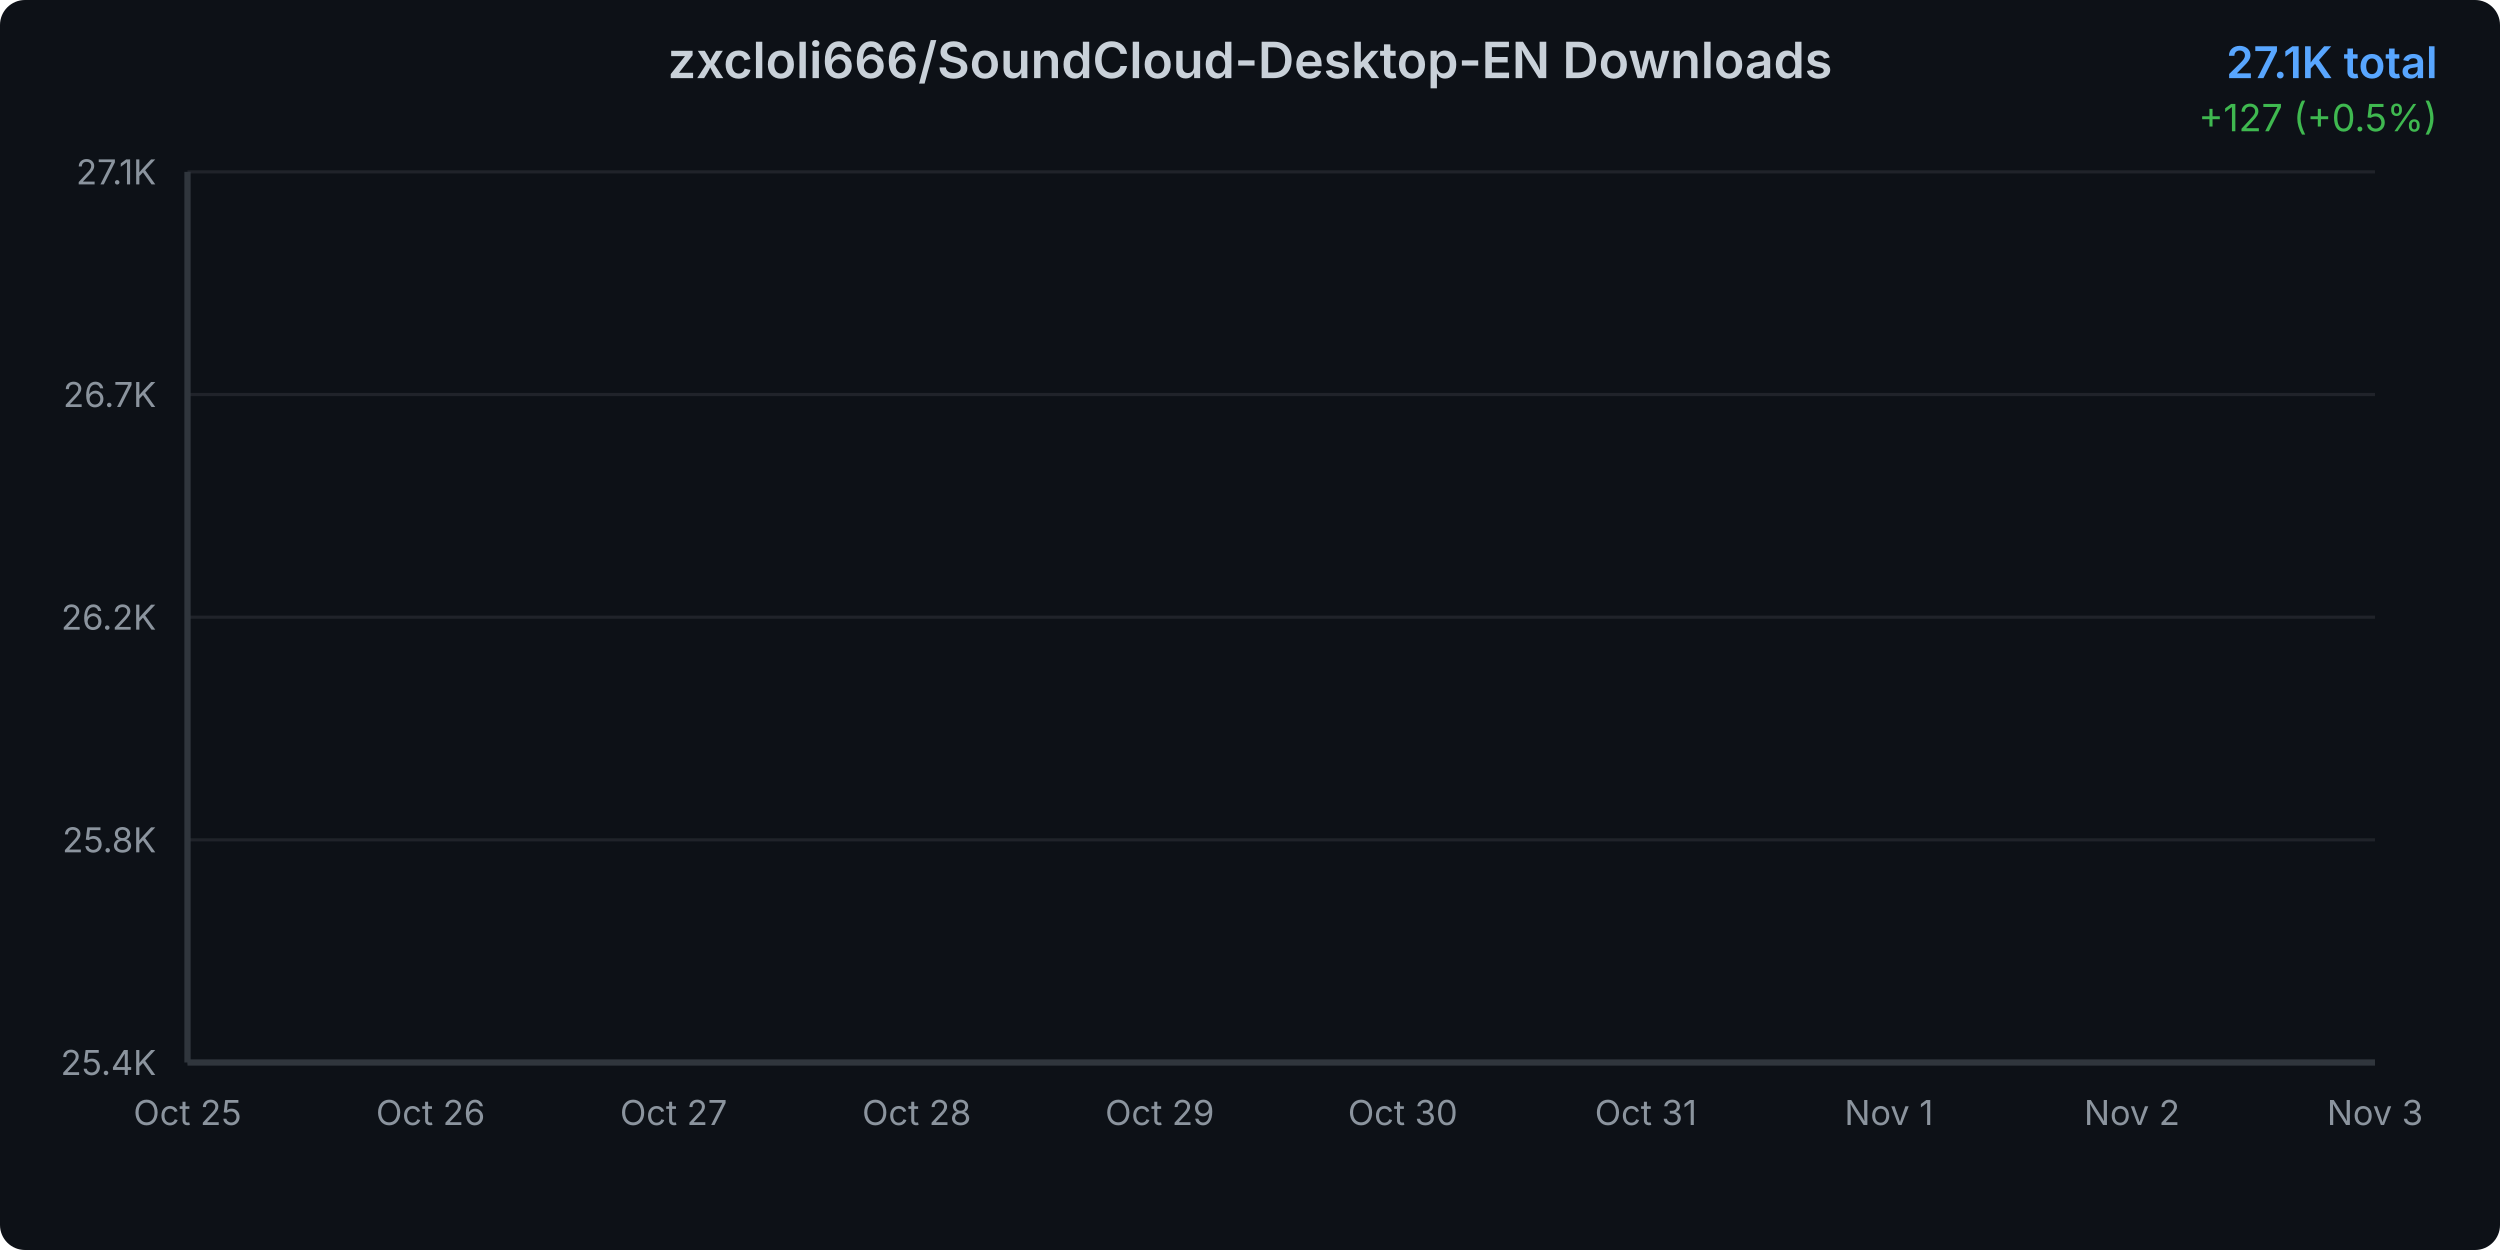
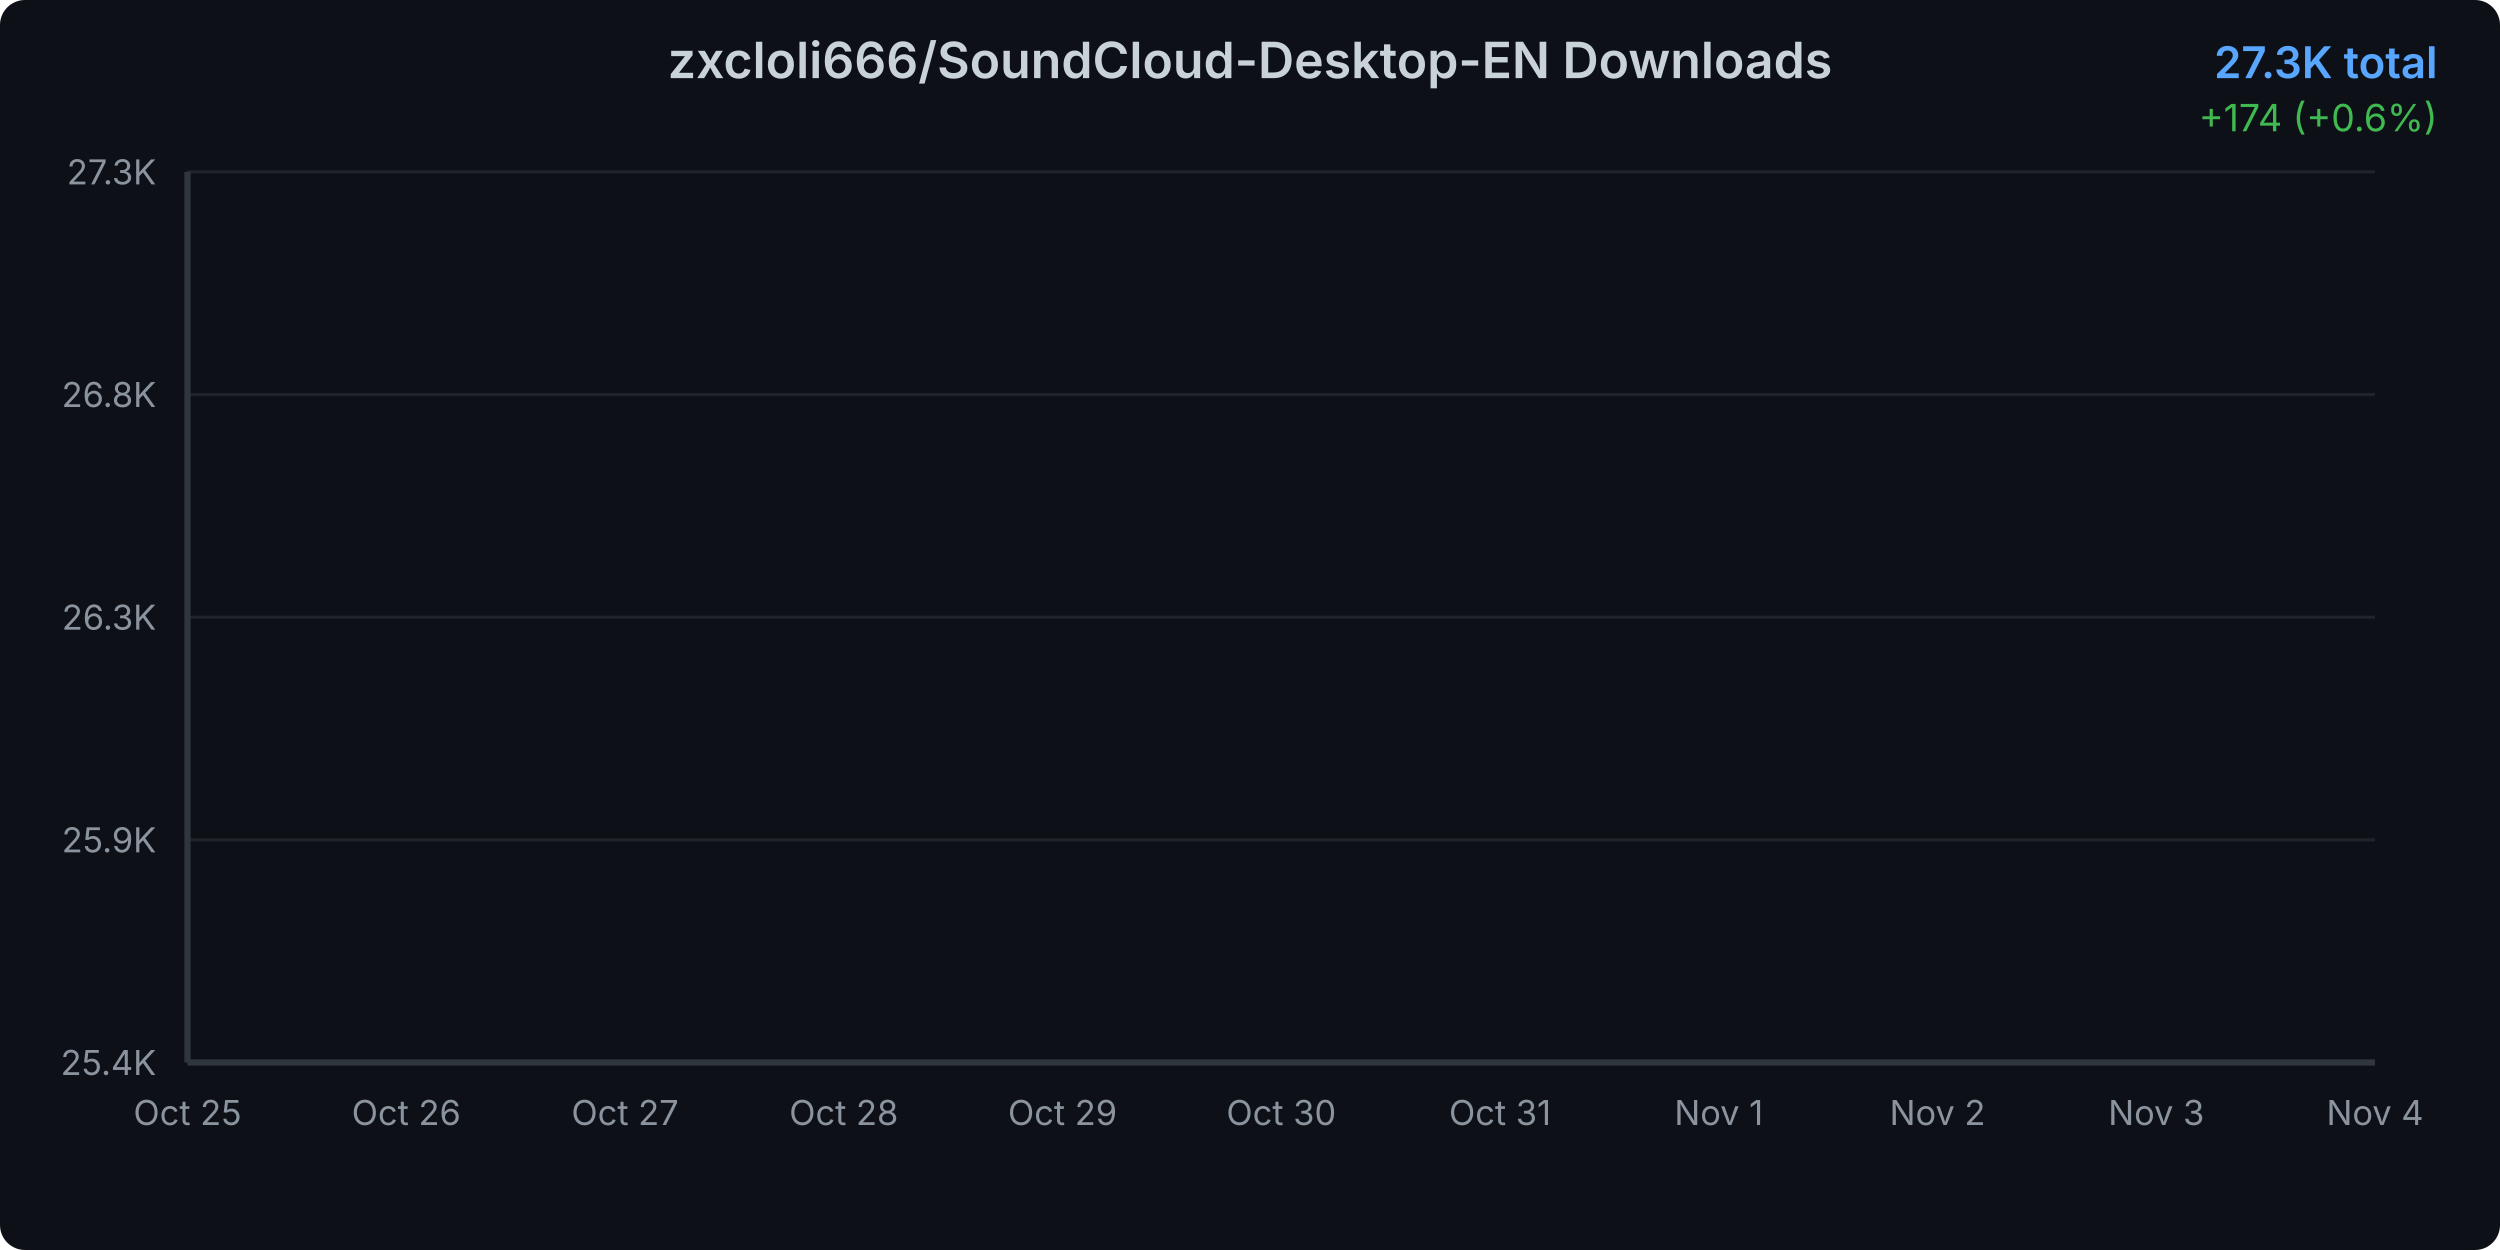
<svg xmlns="http://www.w3.org/2000/svg" width="800" height="400">
  <defs>
    <linearGradient id="areaGradient" x1="0%" y1="0%" x2="0%" y2="100%">
      <stop offset="0%" style="stop-color:#3b82f6;stop-opacity:0.3" />
      <stop offset="100%" style="stop-color:#3b82f6;stop-opacity:0.05" />
    </linearGradient>
    <filter id="glow">
      <feGaussianBlur stdDeviation="2" result="coloredBlur" />
      <feMerge>
        <feMergeNode in="coloredBlur" />
        <feMergeNode in="SourceGraphic" />
      </feMerge>
    </filter>
    <style>
      @keyframes draw {
        from { stroke-dashoffset: 2000; }
        to { stroke-dashoffset: 0; }
      }
      @keyframes fadeIn {
        from { opacity: 0; }
        to { opacity: 1; }
      }
      .line-path {
        stroke-dasharray: 2000;
        stroke-dashoffset: 2000;
        animation: draw 1.5s ease-out forwards;
      }
      .area-path {
        opacity: 0;
        animation: fadeIn 1s ease-out 0.5s forwards;
      }
      .data-point {
        opacity: 0;
        animation: fadeIn 0.5s ease-out 1s forwards;
      }
    </style>
  </defs>
  <rect width="800" height="400" fill="#0d1117" rx="8" />
  <text x="400" y="25" text-anchor="middle" fill="#c9d1d9" font-family="system-ui, -apple-system, sans-serif" font-size="16" font-weight="600">
    zxcloli666/SoundCloud-Desktop-EN Downloads
  </text>
  <text x="780" y="25" text-anchor="end" fill="#58a6ff" font-family="system-ui, -apple-system, sans-serif" font-size="14" font-weight="600">
-     27.1K total
+     27.3K total
  </text>
  <text x="780" y="42" text-anchor="end" fill="#3fb950" font-family="system-ui, -apple-system, sans-serif" font-size="12">
-     +127 (+0.5%)
+     +174 (+0.6%)
  </text>
  <g opacity="0.1">
    <line x1="60" y1="340" x2="760" y2="340" stroke="#c9d1d9" stroke-width="1" />
    <line x1="60" y1="268.75" x2="760" y2="268.75" stroke="#c9d1d9" stroke-width="1" />
    <line x1="60" y1="197.5" x2="760" y2="197.5" stroke="#c9d1d9" stroke-width="1" />
    <line x1="60" y1="126.25" x2="760" y2="126.25" stroke="#c9d1d9" stroke-width="1" />
    <line x1="60" y1="55" x2="760" y2="55" stroke="#c9d1d9" stroke-width="1" />
  </g>
  <text x="50" y="344" text-anchor="end" fill="#8b949e" font-family="system-ui, -apple-system, sans-serif" font-size="11">
      25.4K
    </text>
  <text x="50" y="272.75" text-anchor="end" fill="#8b949e" font-family="system-ui, -apple-system, sans-serif" font-size="11">
-       25.8K
+       25.9K
    </text>
  <text x="50" y="201.5" text-anchor="end" fill="#8b949e" font-family="system-ui, -apple-system, sans-serif" font-size="11">
-       26.2K
+       26.3K
    </text>
  <text x="50" y="130.25" text-anchor="end" fill="#8b949e" font-family="system-ui, -apple-system, sans-serif" font-size="11">
-       26.7K
+       26.8K
    </text>
  <text x="50" y="59" text-anchor="end" fill="#8b949e" font-family="system-ui, -apple-system, sans-serif" font-size="11">
-       27.1K
+       27.3K
    </text>
  <text x="60" y="360" text-anchor="middle" fill="#8b949e" font-family="system-ui, -apple-system, sans-serif" font-size="11">
      Oct 25
    </text>
-   <text x="137.778" y="360" text-anchor="middle" fill="#8b949e" font-family="system-ui, -apple-system, sans-serif" font-size="11">
+   <text x="130" y="360" text-anchor="middle" fill="#8b949e" font-family="system-ui, -apple-system, sans-serif" font-size="11">
      Oct 26
    </text>
-   <text x="215.556" y="360" text-anchor="middle" fill="#8b949e" font-family="system-ui, -apple-system, sans-serif" font-size="11">
+   <text x="200" y="360" text-anchor="middle" fill="#8b949e" font-family="system-ui, -apple-system, sans-serif" font-size="11">
      Oct 27
    </text>
-   <text x="293.333" y="360" text-anchor="middle" fill="#8b949e" font-family="system-ui, -apple-system, sans-serif" font-size="11">
+   <text x="270" y="360" text-anchor="middle" fill="#8b949e" font-family="system-ui, -apple-system, sans-serif" font-size="11">
      Oct 28
    </text>
-   <text x="371.111" y="360" text-anchor="middle" fill="#8b949e" font-family="system-ui, -apple-system, sans-serif" font-size="11">
+   <text x="340" y="360" text-anchor="middle" fill="#8b949e" font-family="system-ui, -apple-system, sans-serif" font-size="11">
      Oct 29
    </text>
-   <text x="448.889" y="360" text-anchor="middle" fill="#8b949e" font-family="system-ui, -apple-system, sans-serif" font-size="11">
+   <text x="410" y="360" text-anchor="middle" fill="#8b949e" font-family="system-ui, -apple-system, sans-serif" font-size="11">
      Oct 30
    </text>
-   <text x="526.667" y="360" text-anchor="middle" fill="#8b949e" font-family="system-ui, -apple-system, sans-serif" font-size="11">
+   <text x="480" y="360" text-anchor="middle" fill="#8b949e" font-family="system-ui, -apple-system, sans-serif" font-size="11">
      Oct 31
    </text>
-   <text x="604.444" y="360" text-anchor="middle" fill="#8b949e" font-family="system-ui, -apple-system, sans-serif" font-size="11">
+   <text x="550" y="360" text-anchor="middle" fill="#8b949e" font-family="system-ui, -apple-system, sans-serif" font-size="11">
      Nov 1
    </text>
-   <text x="682.222" y="360" text-anchor="middle" fill="#8b949e" font-family="system-ui, -apple-system, sans-serif" font-size="11">
+   <text x="620" y="360" text-anchor="middle" fill="#8b949e" font-family="system-ui, -apple-system, sans-serif" font-size="11">
      Nov 2
    </text>
-   <text x="760" y="360" text-anchor="middle" fill="#8b949e" font-family="system-ui, -apple-system, sans-serif" font-size="11">
+   <text x="690" y="360" text-anchor="middle" fill="#8b949e" font-family="system-ui, -apple-system, sans-serif" font-size="11">
      Nov 3
    </text>
-   <path d="M 60 340     L 60.00 340.00 L 137.78 327.89 L 215.56 313.75 L 293.33 293.57 L 371.11 272.54 L 448.89 258.57 L 526.67 239.22 L 604.44 92.01 L 682.22 76.37 L 760.00 55.00     L 760 340     Z" fill="url(#areaGradient)" class="area-path" />
-   <path d="M 60.00 340.00 L 137.78 327.89 L 215.56 313.75 L 293.33 293.57 L 371.11 272.54 L 448.89 258.57 L 526.67 239.22 L 604.44 92.01 L 682.22 76.37 L 760.00 55.00" fill="none" stroke="#3b82f6" stroke-width="3" stroke-linecap="round" stroke-linejoin="round" filter="url(#glow)" class="line-path" />
+   <text x="760" y="360" text-anchor="middle" fill="#8b949e" font-family="system-ui, -apple-system, sans-serif" font-size="11">
+       Nov 4
+     </text>
+   <path d="M 60 340     L 60.00 340.00 L 130.00 329.01 L 200.00 316.20 L 270.00 297.89 L 340.00 278.82 L 410.00 266.16 L 480.00 248.61 L 550.00 115.11 L 620.00 100.92 L 690.00 81.55 L 760.00 55.00     L 760 340     Z" fill="url(#areaGradient)" class="area-path" />
+   <path d="M 60.00 340.00 L 130.00 329.01 L 200.00 316.20 L 270.00 297.89 L 340.00 278.82 L 410.00 266.16 L 480.00 248.61 L 550.00 115.11 L 620.00 100.92 L 690.00 81.55 L 760.00 55.00" fill="none" stroke="#3b82f6" stroke-width="3" stroke-linecap="round" stroke-linejoin="round" filter="url(#glow)" class="line-path" />
  <circle cx="60" cy="340" r="4" fill="#3b82f6" stroke="#0d1117" stroke-width="2" class="data-point" />
-   <circle cx="137.778" cy="327.887" r="4" fill="#3b82f6" stroke="#0d1117" stroke-width="2" class="data-point" />
-   <circle cx="215.556" cy="313.754" r="4" fill="#3b82f6" stroke="#0d1117" stroke-width="2" class="data-point" />
-   <circle cx="293.333" cy="293.566" r="4" fill="#3b82f6" stroke="#0d1117" stroke-width="2" class="data-point" />
-   <circle cx="371.111" cy="272.535" r="4" fill="#3b82f6" stroke="#0d1117" stroke-width="2" class="data-point" />
-   <circle cx="448.889" cy="258.571" r="4" fill="#3b82f6" stroke="#0d1117" stroke-width="2" class="data-point" />
-   <circle cx="526.667" cy="239.224" r="4" fill="#3b82f6" stroke="#0d1117" stroke-width="2" class="data-point" />
-   <circle cx="604.444" cy="92.013" r="4" fill="#3b82f6" stroke="#0d1117" stroke-width="2" class="data-point" />
-   <circle cx="682.222" cy="76.367" r="4" fill="#3b82f6" stroke="#0d1117" stroke-width="2" class="data-point" />
+   <circle cx="130" cy="329.015" r="4" fill="#3b82f6" stroke="#0d1117" stroke-width="2" class="data-point" />
+   <circle cx="200" cy="316.199" r="4" fill="#3b82f6" stroke="#0d1117" stroke-width="2" class="data-point" />
+   <circle cx="270" cy="297.891" r="4" fill="#3b82f6" stroke="#0d1117" stroke-width="2" class="data-point" />
+   <circle cx="340" cy="278.82" r="4" fill="#3b82f6" stroke="#0d1117" stroke-width="2" class="data-point" />
+   <circle cx="410" cy="266.156" r="4" fill="#3b82f6" stroke="#0d1117" stroke-width="2" class="data-point" />
+   <circle cx="480" cy="248.611" r="4" fill="#3b82f6" stroke="#0d1117" stroke-width="2" class="data-point" />
+   <circle cx="550" cy="115.112" r="4" fill="#3b82f6" stroke="#0d1117" stroke-width="2" class="data-point" />
+   <circle cx="620" cy="100.923" r="4" fill="#3b82f6" stroke="#0d1117" stroke-width="2" class="data-point" />
+   <circle cx="690" cy="81.547" r="4" fill="#3b82f6" stroke="#0d1117" stroke-width="2" class="data-point" />
  <circle cx="760" cy="55" r="4" fill="#3b82f6" stroke="#0d1117" stroke-width="2" class="data-point" />
  <line x1="60" y1="55" x2="60" y2="340" stroke="#30363d" stroke-width="2" />
  <line x1="60" y1="340" x2="760" y2="340" stroke="#30363d" stroke-width="2" />
</svg>
